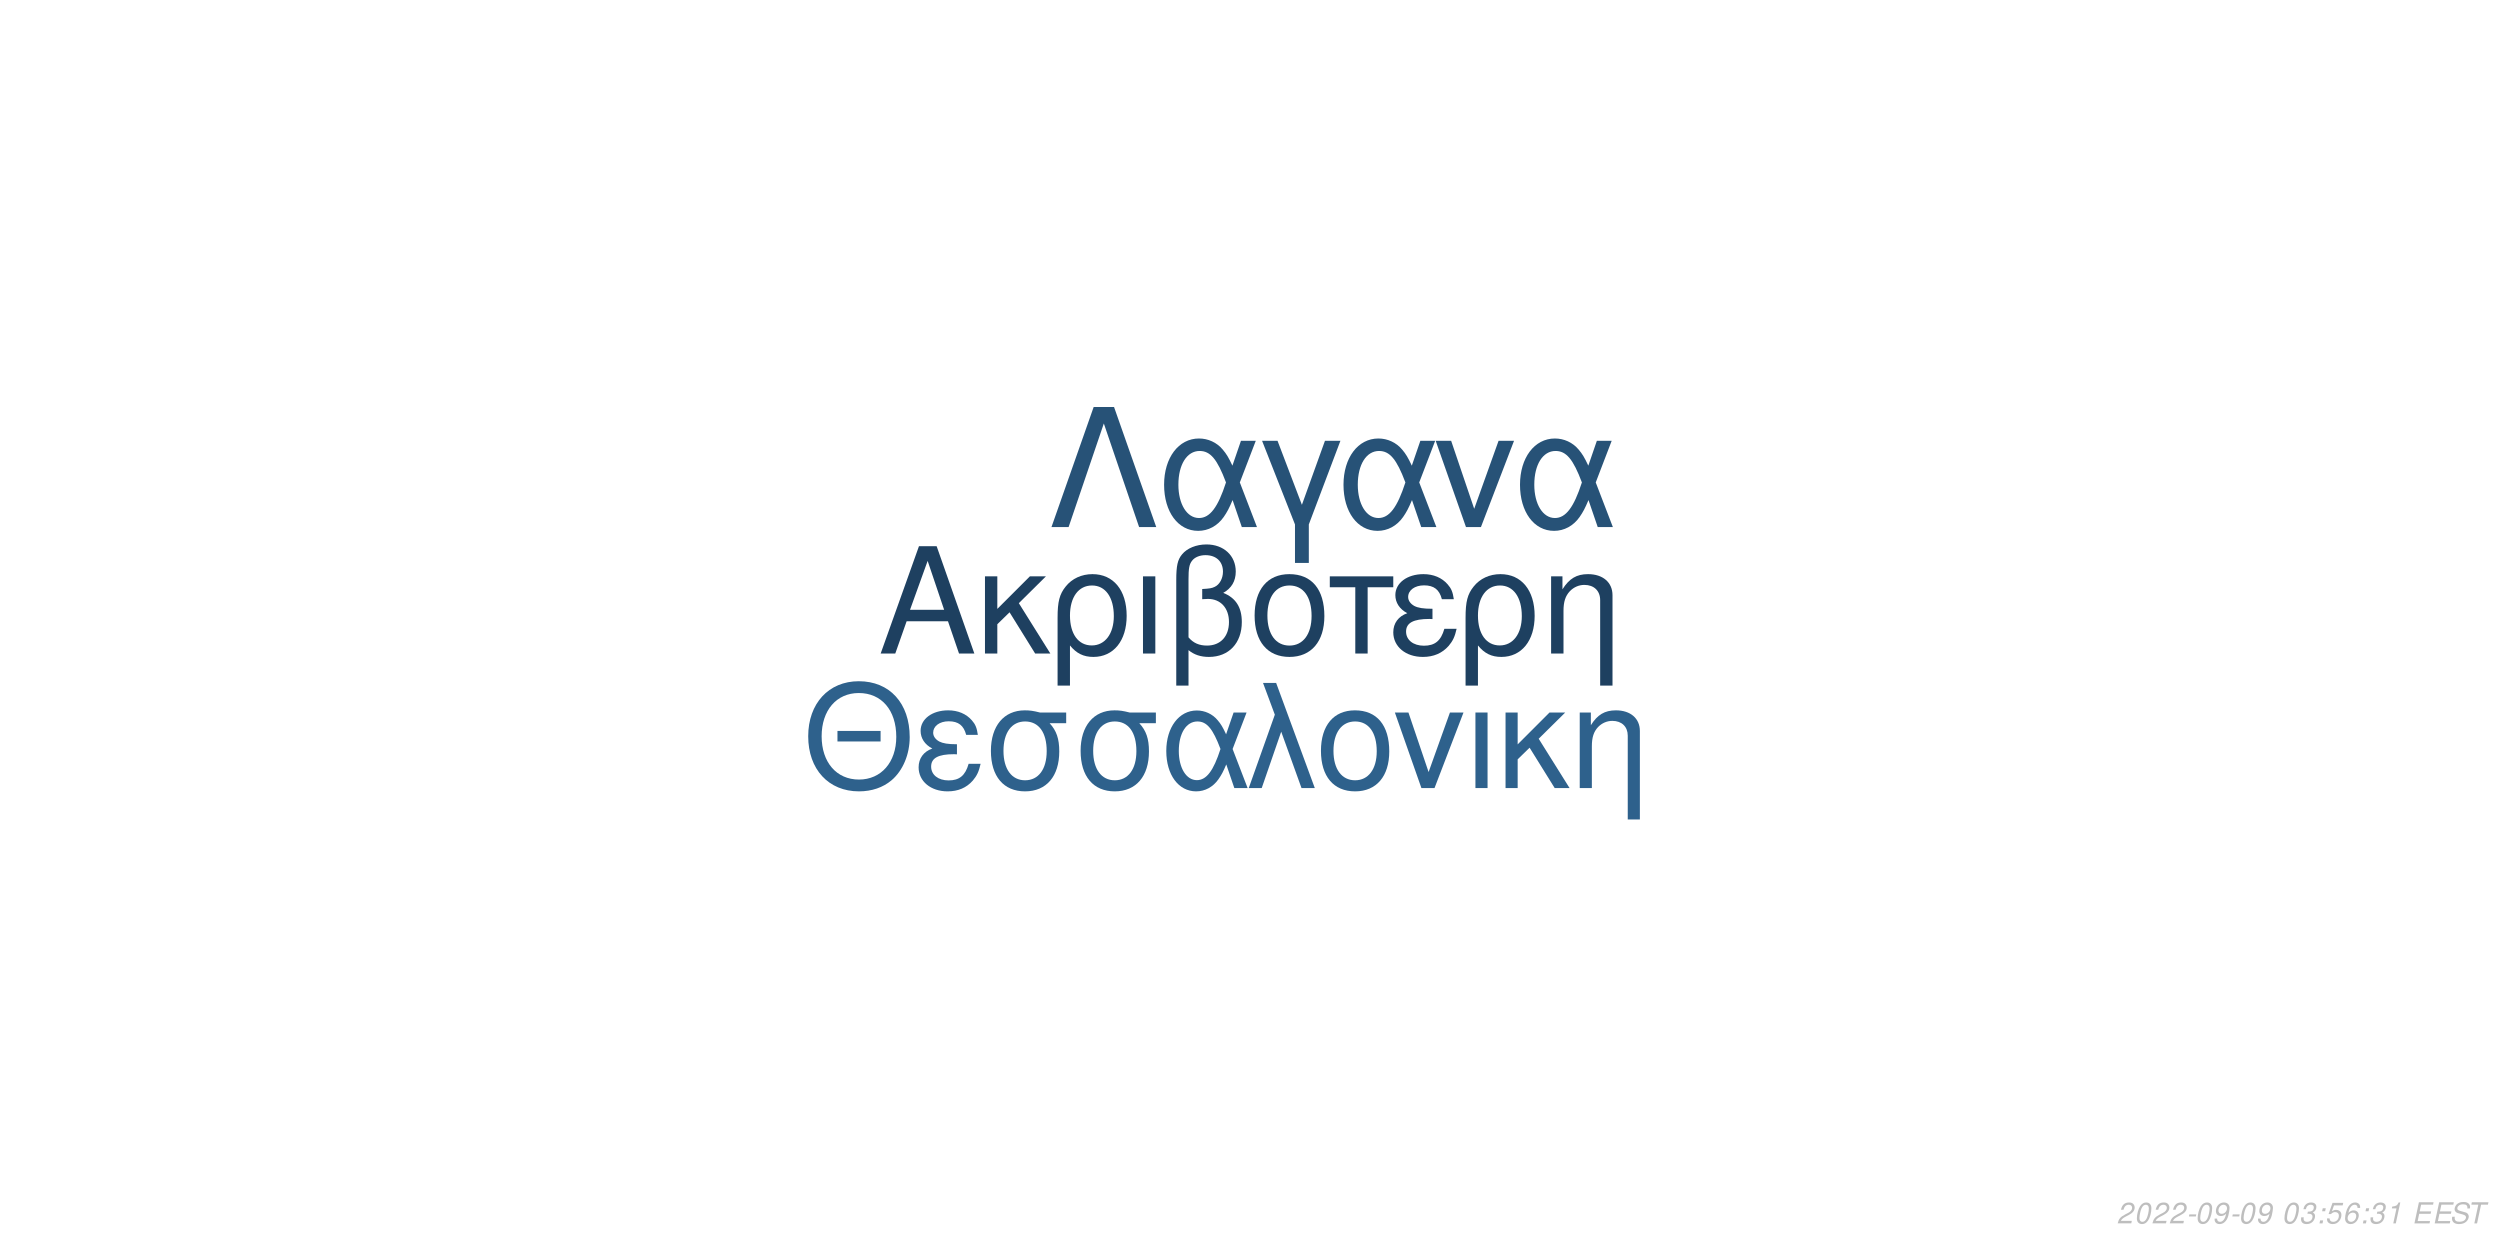
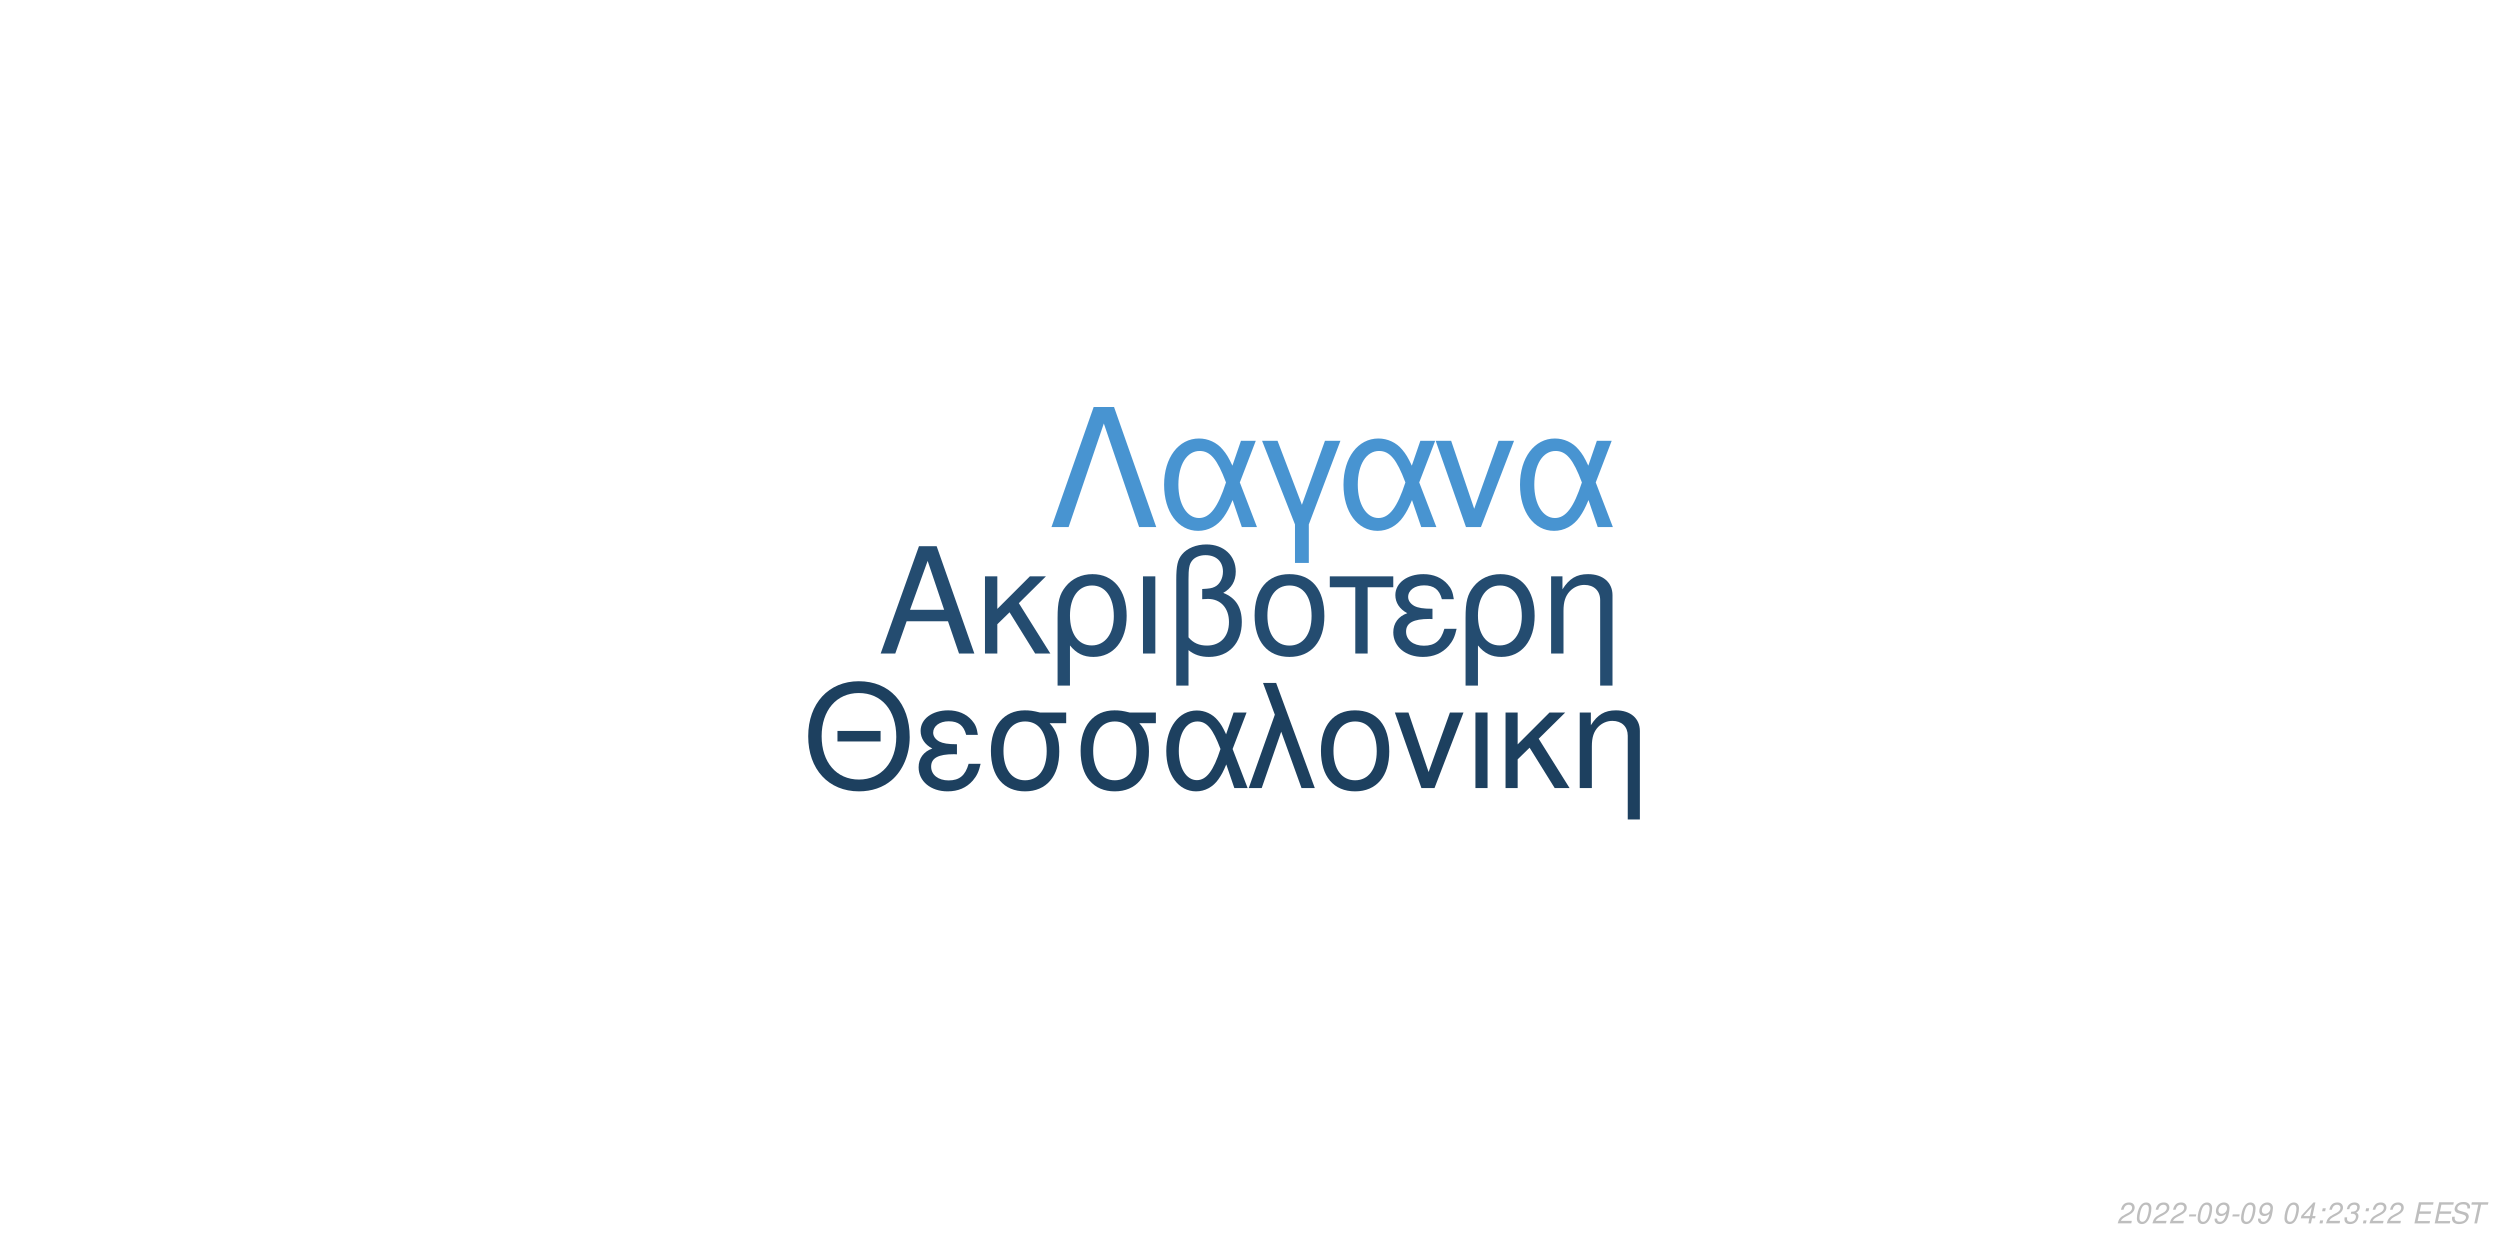
<svg xmlns="http://www.w3.org/2000/svg" xmlns:xlink="http://www.w3.org/1999/xlink" width="864pt" height="432pt" viewBox="0 0 864 432" version="1.1">
  <defs>
    <g>
      <symbol overflow="visible" id="glyph0-0">
        <path style="stroke:none;" d="" />
      </symbol>
      <symbol overflow="visible" id="glyph0-1">
        <path style="stroke:none;" d="M 24.125 -11.141 L 27.938 0 L 33.234 0 L 20.203 -37.094 L 14.094 -37.094 L 0.859 0 L 5.906 0 L 9.828 -11.141 Z M 22.797 -15.109 L 11 -15.109 L 17.094 -32.016 Z M 22.797 -15.109 " />
      </symbol>
      <symbol overflow="visible" id="glyph0-2">
        <path style="stroke:none;" d="M 7.172 -15.422 L 7.172 -26.672 L 2.906 -26.672 L 2.906 0 L 7.172 0 L 7.172 -10.125 L 11.406 -14.25 L 20.25 0 L 25.5 0 L 14.609 -17.406 L 23.969 -26.672 L 18.422 -26.672 Z M 7.172 -15.422 " />
      </symbol>
      <symbol overflow="visible" id="glyph0-3">
        <path style="stroke:none;" d="M 3 11.094 L 7.281 11.094 L 7.281 -2.797 C 9.516 -0.047 11.953 1.172 15.375 1.172 C 22.344 1.172 26.875 -4.422 26.875 -13.031 C 26.875 -21.891 22.297 -27.438 15.062 -27.438 C 11.297 -27.438 7.984 -25.906 5.797 -23.156 C 3.672 -20.516 3 -17.969 3 -12.359 Z M 14.906 -23.516 C 19.547 -23.516 22.438 -19.438 22.438 -12.922 C 22.438 -6.812 19.391 -2.797 14.812 -2.797 C 10.172 -2.797 7.281 -6.766 7.281 -13.125 C 7.281 -19.484 10.234 -23.516 14.906 -23.516 Z M 14.906 -23.516 " />
      </symbol>
      <symbol overflow="visible" id="glyph0-4">
        <path style="stroke:none;" d="M 3.516 0 L 7.781 0 L 7.781 -26.672 L 3.516 -26.672 Z M 3.516 0 " />
      </symbol>
      <symbol overflow="visible" id="glyph0-5">
        <path style="stroke:none;" d="M 4.016 11.094 L 8.25 11.094 L 8.25 -1.172 C 10.172 0.406 12.422 1.172 15.312 1.172 C 22.188 1.172 26.672 -3.609 26.672 -10.891 C 26.672 -15.984 24.578 -19.234 20.25 -20.969 C 23.109 -22.547 24.578 -25.031 24.578 -28.344 C 24.578 -33.844 20.406 -37.703 14.453 -37.703 C 10.938 -37.703 7.734 -36.391 6 -34.25 C 4.484 -32.422 4.016 -30.328 4.016 -25.391 Z M 8.25 -25.656 C 8.25 -29.359 8.5 -30.844 9.469 -32.062 C 10.375 -33.281 12.156 -34 14.094 -34 C 17.812 -34 20.156 -31.812 20.156 -28.297 C 20.156 -25.953 18.984 -23.812 17.297 -23.047 C 16.281 -22.547 15.469 -22.438 12.984 -22.297 L 12.984 -18.781 C 13.734 -18.828 14.344 -18.875 14.969 -18.875 C 19.344 -18.875 22.234 -15.719 22.234 -10.891 C 22.234 -5.906 19.281 -2.75 14.656 -2.75 C 11.953 -2.75 9.922 -3.609 8.25 -5.594 Z M 8.25 -25.656 " />
      </symbol>
      <symbol overflow="visible" id="glyph0-6">
        <path style="stroke:none;" d="M 14.094 -27.438 C 6.562 -27.438 2.094 -22.094 2.094 -13.125 C 2.094 -4.125 6.562 1.172 14.141 1.172 C 21.672 1.172 26.203 -4.172 26.203 -12.922 C 26.203 -22.188 21.828 -27.438 14.094 -27.438 Z M 14.141 -23.516 C 18.938 -23.516 21.781 -19.594 21.781 -12.984 C 21.781 -6.672 18.828 -2.75 14.141 -2.75 C 9.422 -2.75 6.516 -6.672 6.516 -13.125 C 6.516 -19.594 9.422 -23.516 14.141 -23.516 Z M 14.141 -23.516 " />
      </symbol>
      <symbol overflow="visible" id="glyph0-7">
        <path style="stroke:none;" d="M 7.891 0 L 12.156 0 L 12.156 -22.906 L 21.016 -22.906 L 21.016 -26.672 L -0.922 -26.672 L -0.922 -22.906 L 7.891 -22.906 Z M 7.891 0 " />
      </symbol>
      <symbol overflow="visible" id="glyph0-8">
        <path style="stroke:none;" d="M 14.562 -15.469 C 11.344 -15.469 9.562 -15.781 8.297 -16.438 C 6.922 -17.203 6.156 -18.328 6.156 -19.547 C 6.156 -21.891 8.453 -23.562 11.656 -23.562 C 15.062 -23.562 16.953 -22.094 17.812 -18.781 L 21.938 -18.781 C 21.578 -21.266 21.062 -22.5 19.797 -23.922 C 17.812 -26.203 14.906 -27.438 11.453 -27.438 C 5.797 -27.438 1.734 -24.375 1.734 -20.203 C 1.734 -17.609 3.156 -15.375 5.859 -13.938 C 2.797 -12.875 1.016 -10.484 1.016 -7.328 C 1.016 -2.391 5.297 1.172 11.25 1.172 C 14.969 1.172 17.906 -0.109 20.156 -2.641 C 21.578 -4.328 22.297 -5.797 22.906 -8.547 L 18.672 -8.547 C 17.5 -4.422 15.422 -2.703 11.609 -2.703 C 7.938 -2.703 5.438 -4.688 5.438 -7.578 C 5.438 -10.578 7.938 -11.953 13.484 -11.953 C 13.641 -11.953 14.094 -11.953 14.562 -11.906 Z M 14.562 -15.469 " />
      </symbol>
      <symbol overflow="visible" id="glyph0-9">
        <path style="stroke:none;" d="M 3.562 -26.672 L 3.562 0 L 7.844 0 L 7.844 -14.703 C 7.844 -17.906 8.5 -19.891 10.031 -21.531 C 11.406 -22.953 13.188 -23.719 15.062 -23.719 C 18.375 -23.719 20.516 -21.672 20.516 -18.469 L 20.516 11.094 L 24.781 11.094 L 24.781 -20.156 C 24.781 -24.578 21.469 -27.438 16.328 -27.438 C 12.359 -27.438 9.828 -25.906 7.484 -22.188 L 7.484 -26.672 Z M 3.562 -26.672 " />
      </symbol>
      <symbol overflow="visible" id="glyph1-0">
        <path style="stroke:none;" d="" />
      </symbol>
      <symbol overflow="visible" id="glyph1-1">
        <path style="stroke:none;" d="M 26.859 -19.734 L 11.953 -19.734 L 11.953 -16.094 L 26.859 -16.094 Z M 19.328 -36.922 C 8.922 -36.922 1.844 -29.25 1.844 -17.891 C 1.844 -6.484 8.875 1.141 19.391 1.141 C 23.812 1.141 27.703 -0.203 30.641 -2.688 C 34.578 -6.031 36.922 -11.656 36.922 -17.594 C 36.922 -29.297 30 -36.922 19.328 -36.922 Z M 19.328 -32.844 C 27.203 -32.844 32.281 -26.906 32.281 -17.688 C 32.281 -8.922 27.062 -2.938 19.391 -2.938 C 11.609 -2.938 6.484 -8.922 6.484 -17.891 C 6.484 -26.859 11.609 -32.844 19.328 -32.844 Z M 19.328 -32.844 " />
      </symbol>
      <symbol overflow="visible" id="glyph1-2">
        <path style="stroke:none;" d="M 14.25 -15.141 C 11.109 -15.141 9.375 -15.453 8.125 -16.094 C 6.781 -16.844 6.031 -17.938 6.031 -19.141 C 6.031 -21.422 8.266 -23.078 11.406 -23.078 C 14.75 -23.078 16.594 -21.625 17.438 -18.391 L 21.469 -18.391 C 21.125 -20.828 20.625 -22.031 19.391 -23.422 C 17.438 -25.656 14.594 -26.859 11.219 -26.859 C 5.688 -26.859 1.688 -23.875 1.688 -19.781 C 1.688 -17.234 3.094 -15.047 5.734 -13.656 C 2.734 -12.609 1 -10.266 1 -7.172 C 1 -2.344 5.188 1.141 11.016 1.141 C 14.656 1.141 17.547 -0.094 19.734 -2.594 C 21.125 -4.234 21.828 -5.688 22.422 -8.375 L 18.281 -8.375 C 17.141 -4.328 15.094 -2.641 11.359 -2.641 C 7.766 -2.641 5.328 -4.578 5.328 -7.422 C 5.328 -10.359 7.766 -11.703 13.203 -11.703 C 13.359 -11.703 13.797 -11.703 14.25 -11.656 Z M 14.25 -15.141 " />
      </symbol>
      <symbol overflow="visible" id="glyph1-3">
        <path style="stroke:none;" d="M 29 -26.109 L 19.938 -26.109 C 17.594 -26.703 16.438 -26.859 14.703 -26.859 C 7.469 -26.859 2.984 -21.469 2.984 -12.859 C 2.984 -4.031 7.375 1.141 14.797 1.141 C 22.172 1.141 26.609 -4.078 26.609 -12.656 C 26.609 -17.047 25.656 -19.828 23.266 -22.422 L 29 -22.422 Z M 14.797 -23.016 C 19.531 -23.016 22.266 -19.234 22.266 -12.75 C 22.266 -6.531 19.438 -2.688 14.797 -2.688 C 10.172 -2.688 7.328 -6.531 7.328 -12.859 C 7.328 -19.188 10.172 -23.016 14.797 -23.016 Z M 14.797 -23.016 " />
      </symbol>
      <symbol overflow="visible" id="glyph1-4">
        <path style="stroke:none;" d="M 29.344 -26.109 L 24.859 -26.109 L 22.266 -18.578 C 21.125 -21.031 20.484 -22.125 19.328 -23.469 C 17.547 -25.609 14.906 -26.812 12.156 -26.812 C 5.984 -26.812 1.594 -20.984 1.594 -12.812 C 1.594 -4.578 5.828 1.141 11.906 1.141 C 14.953 1.141 17.734 -0.344 19.625 -3.047 C 20.672 -4.531 21.281 -5.688 22.328 -8.172 L 25.109 0 L 29.703 0 L 24.516 -13.5 Z M 20.328 -13.5 C 17.891 -5.922 15.453 -2.734 12.156 -2.734 C 8.516 -2.734 5.922 -6.922 5.922 -12.812 C 5.922 -18.938 8.516 -23.016 12.359 -23.016 C 15.594 -23.016 17.688 -20.531 20.328 -13.5 Z M 20.328 -13.5 " />
      </symbol>
      <symbol overflow="visible" id="glyph1-5">
        <path style="stroke:none;" d="M 1.094 0 L 5.578 0 L 12.312 -19.484 L 19.328 0 L 23.922 0 L 10.562 -36.328 L 6.031 -36.328 L 10.109 -25.359 Z M 1.094 0 " />
      </symbol>
      <symbol overflow="visible" id="glyph1-6">
        <path style="stroke:none;" d="M 13.797 -26.859 C 6.422 -26.859 2.047 -21.625 2.047 -12.859 C 2.047 -4.031 6.422 1.141 13.859 1.141 C 21.234 1.141 25.656 -4.078 25.656 -12.656 C 25.656 -21.719 21.375 -26.859 13.797 -26.859 Z M 13.859 -23.016 C 18.531 -23.016 21.328 -19.188 21.328 -12.703 C 21.328 -6.531 18.438 -2.688 13.859 -2.688 C 9.219 -2.688 6.375 -6.531 6.375 -12.859 C 6.375 -19.188 9.219 -23.016 13.859 -23.016 Z M 13.859 -23.016 " />
      </symbol>
      <symbol overflow="visible" id="glyph1-7">
        <path style="stroke:none;" d="M 14.297 0 L 24.312 -26.109 L 19.625 -26.109 L 12.25 -5.531 L 5.281 -26.109 L 0.594 -26.109 L 9.766 0 Z M 14.297 0 " />
      </symbol>
      <symbol overflow="visible" id="glyph1-8">
        <path style="stroke:none;" d="M 3.438 0 L 7.625 0 L 7.625 -26.109 L 3.438 -26.109 Z M 3.438 0 " />
      </symbol>
      <symbol overflow="visible" id="glyph1-9">
        <path style="stroke:none;" d="M 7.031 -15.094 L 7.031 -26.109 L 2.844 -26.109 L 2.844 0 L 7.031 0 L 7.031 -9.922 L 11.156 -13.953 L 19.828 0 L 24.969 0 L 14.297 -17.047 L 23.469 -26.109 L 18.031 -26.109 Z M 7.031 -15.094 " />
      </symbol>
      <symbol overflow="visible" id="glyph1-10">
        <path style="stroke:none;" d="M 3.484 -26.109 L 3.484 0 L 7.672 0 L 7.672 -14.406 C 7.672 -17.547 8.328 -19.484 9.812 -21.078 C 11.156 -22.469 12.906 -23.219 14.75 -23.219 C 17.984 -23.219 20.078 -21.234 20.078 -18.094 L 20.078 10.859 L 24.266 10.859 L 24.266 -19.734 C 24.266 -24.062 21.031 -26.859 16 -26.859 C 12.109 -26.859 9.609 -25.359 7.328 -21.719 L 7.328 -26.109 Z M 3.484 -26.109 " />
      </symbol>
      <symbol overflow="visible" id="glyph2-0">
        <path style="stroke:none;" d="" />
      </symbol>
      <symbol overflow="visible" id="glyph2-1">
        <path style="stroke:none;" d="M 22.531 -41.484 L 15.484 -41.484 L 0.906 0 L 6.828 0 L 19 -35.797 L 31.188 0 L 37.109 0 Z M 22.531 -41.484 " />
      </symbol>
      <symbol overflow="visible" id="glyph2-2">
        <path style="stroke:none;" d="M 33.516 -29.812 L 28.391 -29.812 L 25.438 -21.219 C 24.125 -24.016 23.391 -25.266 22.078 -26.797 C 20.031 -29.25 17.016 -30.609 13.891 -30.609 C 6.828 -30.609 1.828 -23.953 1.828 -14.625 C 1.828 -5.234 6.656 1.312 13.594 1.312 C 17.078 1.312 20.266 -0.391 22.422 -3.469 C 23.609 -5.172 24.297 -6.484 25.5 -9.328 L 28.688 0 L 33.922 0 L 28 -15.422 Z M 23.219 -15.422 C 20.422 -6.766 17.641 -3.125 13.891 -3.125 C 9.734 -3.125 6.766 -7.906 6.766 -14.625 C 6.766 -21.625 9.734 -26.297 14.109 -26.297 C 17.812 -26.297 20.203 -23.453 23.219 -15.422 Z M 23.219 -15.422 " />
      </symbol>
      <symbol overflow="visible" id="glyph2-3">
        <path style="stroke:none;" d="M 12.062 12.406 L 16.844 12.406 L 16.844 -0.906 L 27.766 -29.812 L 22.422 -29.812 L 14.453 -7.688 L 6.031 -29.812 L 0.688 -29.812 L 12.062 -0.906 Z M 12.062 12.406 " />
      </symbol>
      <symbol overflow="visible" id="glyph2-4">
        <path style="stroke:none;" d="M 16.328 0 L 27.766 -29.812 L 22.422 -29.812 L 14 -6.312 L 6.031 -29.812 L 0.688 -29.812 L 11.156 0 Z M 16.328 0 " />
      </symbol>
      <symbol overflow="visible" id="glyph3-0">
        <path style="stroke:none;" d="" />
      </symbol>
      <symbol overflow="visible" id="glyph3-1">
        <path style="stroke:none;" d="M 5.234 -0.875 L 1.469 -0.875 C 1.641 -1.375 2.203 -1.891 3.109 -2.344 L 4.234 -2.938 C 5.562 -3.625 6.219 -4.469 6.219 -5.484 C 6.219 -5.938 6.062 -6.359 5.797 -6.656 C 5.469 -7.047 4.984 -7.234 4.312 -7.234 C 2.766 -7.234 1.891 -6.453 1.484 -4.734 L 2.375 -4.734 C 2.484 -5.188 2.609 -5.484 2.797 -5.75 C 3.094 -6.203 3.609 -6.453 4.188 -6.453 C 4.891 -6.453 5.344 -6.031 5.344 -5.375 C 5.344 -4.703 4.859 -4.094 4.016 -3.656 L 2.984 -3.125 C 1.234 -2.188 0.797 -1.656 0.344 -0.016 L 5.047 -0.016 Z M 5.234 -0.875 " />
      </symbol>
      <symbol overflow="visible" id="glyph3-2">
        <path style="stroke:none;" d="M 4.203 -7.234 C 3.375 -7.234 2.688 -6.812 2.125 -5.984 C 1.484 -5.047 0.984 -3.188 0.984 -1.734 C 0.984 -1.109 1.172 -0.562 1.484 -0.266 C 1.797 0.047 2.281 0.234 2.766 0.234 C 3.625 0.234 4.281 -0.156 4.859 -1.016 C 5.516 -1.953 6 -3.797 6 -5.266 C 6 -6.5 5.328 -7.234 4.203 -7.234 Z M 4.094 -6.453 C 4.734 -6.453 5.125 -5.984 5.125 -5.156 C 5.125 -4.203 4.781 -2.625 4.406 -1.812 C 3.984 -0.938 3.516 -0.547 2.875 -0.547 C 2.25 -0.547 1.875 -1.031 1.875 -1.828 C 1.875 -2.797 2.203 -4.344 2.594 -5.203 C 2.984 -6.047 3.453 -6.453 4.094 -6.453 Z M 4.094 -6.453 " />
      </symbol>
      <symbol overflow="visible" id="glyph3-3">
        <path style="stroke:none;" d="M 3.516 -3.125 L 1.125 -3.125 L 0.969 -2.406 L 3.359 -2.406 Z M 3.516 -3.125 " />
      </symbol>
      <symbol overflow="visible" id="glyph3-4">
        <path style="stroke:none;" d="M 0.844 -1.656 C 0.844 -1.547 0.844 -1.438 0.844 -1.375 C 0.844 -0.406 1.531 0.234 2.578 0.234 C 3.203 0.234 3.766 0.016 4.297 -0.438 C 4.938 -1 5.312 -1.656 5.594 -2.719 C 5.844 -3.672 6.016 -4.766 6.016 -5.375 C 6.016 -5.844 5.844 -6.328 5.547 -6.656 C 5.203 -7.031 4.703 -7.234 4.062 -7.234 C 2.516 -7.234 1.297 -5.938 1.297 -4.266 C 1.297 -3.203 1.984 -2.547 3.047 -2.547 C 3.484 -2.547 3.953 -2.672 4.281 -2.891 C 4.406 -2.984 4.547 -3.078 4.828 -3.344 C 4.438 -1.484 3.703 -0.547 2.703 -0.547 C 2.109 -0.547 1.719 -0.938 1.719 -1.547 L 1.719 -1.656 Z M 3.953 -6.453 C 4.625 -6.453 5.141 -5.953 5.141 -5.281 C 5.141 -4.188 4.312 -3.312 3.297 -3.312 C 2.594 -3.312 2.172 -3.734 2.172 -4.453 C 2.172 -5.562 2.984 -6.453 3.953 -6.453 Z M 3.953 -6.453 " />
      </symbol>
      <symbol overflow="visible" id="glyph3-5">
        <path style="stroke:none;" d="" />
      </symbol>
      <symbol overflow="visible" id="glyph3-6">
-         <path style="stroke:none;" d="M 2.922 -3.312 C 3.125 -3.344 3.234 -3.344 3.375 -3.344 C 4.203 -3.344 4.688 -3 4.688 -2.406 C 4.688 -1.312 3.906 -0.547 2.781 -0.547 C 2.047 -0.547 1.594 -0.938 1.594 -1.562 C 1.594 -1.719 1.609 -1.844 1.656 -2.094 L 0.766 -2.094 C 0.734 -1.797 0.719 -1.641 0.719 -1.469 C 0.719 -0.375 1.406 0.234 2.641 0.234 C 3.547 0.234 4.297 -0.078 4.812 -0.656 C 5.266 -1.156 5.562 -1.875 5.562 -2.547 C 5.562 -3.125 5.344 -3.453 4.797 -3.734 C 5.641 -4.234 6.016 -4.844 6.016 -5.734 C 6.016 -6.656 5.312 -7.234 4.203 -7.234 C 3.375 -7.234 2.672 -6.938 2.188 -6.375 C 1.891 -6.031 1.703 -5.641 1.516 -4.906 L 2.391 -4.906 C 2.5 -5.359 2.594 -5.594 2.734 -5.812 C 3.047 -6.234 3.516 -6.453 4.078 -6.453 C 4.734 -6.453 5.141 -6.125 5.141 -5.578 C 5.141 -5.188 5.016 -4.797 4.797 -4.547 C 4.516 -4.234 4 -4.062 3.266 -4.062 L 3.078 -4.062 Z M 2.922 -3.312 " />
+         <path style="stroke:none;" d="M 3.625 -1.75 L 3.266 0 L 4.141 0 L 4.516 -1.75 L 5.562 -1.75 L 5.734 -2.531 L 4.688 -2.531 L 5.688 -7.234 L 5.016 -7.234 L 0.844 -2.672 L 0.641 -1.75 Z M 3.797 -2.531 L 1.594 -2.531 L 4.469 -5.703 Z M 3.797 -2.531 " />
      </symbol>
      <symbol overflow="visible" id="glyph3-7">
        <path style="stroke:none;" d="M 2.359 -1.031 L 1.312 -1.031 L 1.094 0 L 2.141 0 Z M 3.266 -5.234 L 2.219 -5.234 L 2 -4.203 L 3.047 -4.203 Z M 3.266 -5.234 " />
      </symbol>
      <symbol overflow="visible" id="glyph3-8">
-         <path style="stroke:none;" d="M 6.297 -7.094 L 2.594 -7.094 L 1.234 -3.234 L 2.047 -3.234 C 2.656 -3.766 2.938 -3.906 3.531 -3.906 C 4.328 -3.906 4.797 -3.453 4.797 -2.688 C 4.797 -1.438 3.969 -0.547 2.828 -0.547 C 2.031 -0.547 1.609 -0.938 1.578 -1.734 L 0.703 -1.734 L 0.703 -1.516 C 0.703 -0.938 0.844 -0.547 1.188 -0.266 C 1.562 0.062 2.078 0.234 2.703 0.234 C 3.656 0.234 4.391 -0.156 4.984 -0.922 C 5.422 -1.5 5.672 -2.234 5.672 -2.953 C 5.672 -4 4.938 -4.672 3.812 -4.672 C 3.328 -4.672 2.906 -4.547 2.406 -4.234 L 3.109 -6.219 L 6.109 -6.219 Z M 6.297 -7.094 " />
+         <path style="stroke:none;" d="M 2.922 -3.312 C 3.125 -3.344 3.234 -3.344 3.375 -3.344 C 4.203 -3.344 4.688 -3 4.688 -2.406 C 4.688 -1.312 3.906 -0.547 2.781 -0.547 C 2.047 -0.547 1.594 -0.938 1.594 -1.562 C 1.594 -1.719 1.609 -1.844 1.656 -2.094 L 0.766 -2.094 C 0.734 -1.797 0.719 -1.641 0.719 -1.469 C 0.719 -0.375 1.406 0.234 2.641 0.234 C 3.547 0.234 4.297 -0.078 4.812 -0.656 C 5.266 -1.156 5.562 -1.875 5.562 -2.547 C 5.562 -3.125 5.344 -3.453 4.797 -3.734 C 5.641 -4.234 6.016 -4.844 6.016 -5.734 C 6.016 -6.656 5.312 -7.234 4.203 -7.234 C 3.375 -7.234 2.672 -6.938 2.188 -6.375 C 1.891 -6.031 1.703 -5.641 1.516 -4.906 L 2.391 -4.906 C 2.5 -5.359 2.594 -5.594 2.734 -5.812 C 3.047 -6.234 3.516 -6.453 4.078 -6.453 C 4.734 -6.453 5.141 -6.125 5.141 -5.578 C 5.141 -5.188 5.016 -4.797 4.797 -4.547 C 4.516 -4.234 4 -4.062 3.266 -4.062 L 3.078 -4.062 Z M 2.922 -3.312 " />
      </symbol>
      <symbol overflow="visible" id="glyph3-9">
-         <path style="stroke:none;" d="M 6.125 -5.344 L 6.141 -5.625 C 6.141 -6.609 5.453 -7.234 4.391 -7.234 C 3.438 -7.234 2.641 -6.719 2.016 -5.703 C 1.422 -4.781 0.938 -2.953 0.938 -1.688 C 0.938 -0.516 1.688 0.234 2.859 0.234 C 3.703 0.234 4.438 -0.156 5 -0.875 C 5.406 -1.422 5.672 -2.156 5.672 -2.766 C 5.672 -3.812 4.969 -4.5 3.906 -4.5 C 3.234 -4.5 2.672 -4.234 2.094 -3.625 C 2.406 -5.375 3.234 -6.453 4.25 -6.453 C 4.703 -6.453 5.062 -6.234 5.172 -5.844 C 5.203 -5.719 5.234 -5.578 5.25 -5.344 Z M 3.656 -3.734 C 4.344 -3.734 4.797 -3.281 4.797 -2.625 C 4.797 -1.469 3.984 -0.547 2.984 -0.547 C 2.297 -0.547 1.812 -1.047 1.812 -1.766 C 1.812 -2.859 2.625 -3.734 3.656 -3.734 Z M 3.656 -3.734 " />
+         <path style="stroke:none;" d="M 2.547 -3.312 L 6.5 -3.312 L 6.688 -4.141 L 2.719 -4.141 L 3.219 -6.469 L 7.344 -6.469 L 7.516 -7.297 L 2.453 -7.297 L 0.906 0 L 6.125 0 L 6.297 -0.812 L 2.016 -0.812 Z M 2.547 -3.312 " />
      </symbol>
      <symbol overflow="visible" id="glyph3-10">
-         <path style="stroke:none;" d="M 3.703 -5.188 L 2.594 0 L 3.469 0 L 5.016 -7.234 L 4.438 -7.234 C 3.906 -6.156 3.688 -6.016 2.234 -5.812 L 2.109 -5.188 Z M 3.703 -5.188 " />
+         <path style="stroke:none;" d="M 7.062 -5.156 C 7.125 -5.438 7.141 -5.562 7.141 -5.703 C 7.141 -6.156 6.938 -6.594 6.594 -6.891 C 6.188 -7.25 5.656 -7.406 4.875 -7.406 C 3.844 -7.406 3.047 -7.125 2.5 -6.562 C 2.094 -6.141 1.781 -5.438 1.781 -4.922 C 1.781 -4.297 2.219 -3.766 2.891 -3.562 L 4.594 -3.094 C 5.406 -2.859 5.734 -2.578 5.734 -2.094 C 5.734 -1.781 5.547 -1.406 5.266 -1.141 C 4.844 -0.766 4.266 -0.578 3.453 -0.578 C 2.328 -0.578 1.812 -0.984 1.812 -1.906 C 1.812 -2.047 1.812 -2.125 1.844 -2.312 L 0.984 -2.312 C 0.906 -2.062 0.891 -1.906 0.891 -1.688 C 0.891 -0.484 1.797 0.234 3.297 0.234 C 4.359 0.234 5.234 -0.062 5.812 -0.609 C 6.344 -1.078 6.688 -1.797 6.688 -2.375 C 6.688 -2.641 6.609 -2.906 6.453 -3.156 C 6.234 -3.5 5.938 -3.703 5.469 -3.828 L 3.75 -4.312 C 2.984 -4.547 2.734 -4.734 2.734 -5.188 C 2.734 -5.547 2.875 -5.844 3.188 -6.109 C 3.547 -6.438 4.031 -6.594 4.703 -6.594 C 5.266 -6.594 5.688 -6.484 5.906 -6.297 C 6.094 -6.125 6.219 -5.797 6.219 -5.516 C 6.219 -5.422 6.203 -5.344 6.188 -5.156 Z M 7.062 -5.156 " />
      </symbol>
      <symbol overflow="visible" id="glyph3-11">
-         <path style="stroke:none;" d="M 2.547 -3.312 L 6.5 -3.312 L 6.688 -4.141 L 2.719 -4.141 L 3.219 -6.469 L 7.344 -6.469 L 7.516 -7.297 L 2.453 -7.297 L 0.906 0 L 6.125 0 L 6.297 -0.812 L 2.016 -0.812 Z M 2.547 -3.312 " />
-       </symbol>
-       <symbol overflow="visible" id="glyph3-12">
-         <path style="stroke:none;" d="M 7.062 -5.156 C 7.125 -5.438 7.141 -5.562 7.141 -5.703 C 7.141 -6.156 6.938 -6.594 6.594 -6.891 C 6.188 -7.25 5.656 -7.406 4.875 -7.406 C 3.844 -7.406 3.047 -7.125 2.5 -6.562 C 2.094 -6.141 1.781 -5.438 1.781 -4.922 C 1.781 -4.297 2.219 -3.766 2.891 -3.562 L 4.594 -3.094 C 5.406 -2.859 5.734 -2.578 5.734 -2.094 C 5.734 -1.781 5.547 -1.406 5.266 -1.141 C 4.844 -0.766 4.266 -0.578 3.453 -0.578 C 2.328 -0.578 1.812 -0.984 1.812 -1.906 C 1.812 -2.047 1.812 -2.125 1.844 -2.312 L 0.984 -2.312 C 0.906 -2.062 0.891 -1.906 0.891 -1.688 C 0.891 -0.484 1.797 0.234 3.297 0.234 C 4.359 0.234 5.234 -0.062 5.812 -0.609 C 6.344 -1.078 6.688 -1.797 6.688 -2.375 C 6.688 -2.641 6.609 -2.906 6.453 -3.156 C 6.234 -3.5 5.938 -3.703 5.469 -3.828 L 3.75 -4.312 C 2.984 -4.547 2.734 -4.734 2.734 -5.188 C 2.734 -5.547 2.875 -5.844 3.188 -6.109 C 3.547 -6.438 4.031 -6.594 4.703 -6.594 C 5.266 -6.594 5.688 -6.484 5.906 -6.297 C 6.094 -6.125 6.219 -5.797 6.219 -5.516 C 6.219 -5.422 6.203 -5.344 6.188 -5.156 Z M 7.062 -5.156 " />
-       </symbol>
-       <symbol overflow="visible" id="glyph3-13">
        <path style="stroke:none;" d="M 4.938 -6.469 L 7.312 -6.469 L 7.484 -7.297 L 1.75 -7.297 L 1.578 -6.469 L 3.984 -6.469 L 2.609 0 L 3.547 0 Z M 4.938 -6.469 " />
      </symbol>
    </g>
  </defs>
  <g id="surface1">
    <rect x="0" y="0" width="864" height="432" style="fill:rgb(100%,100%,100%);fill-opacity:1;stroke:none;" />
-     <g style="fill:rgb(11.765%,25.098%,37.647%);fill-opacity:1;">
+     <g style="fill:rgb(14.118%,29.804%,43.922%);fill-opacity:1;">
      <use xlink:href="#glyph0-1" x="303.5" y="225.861" />
      <use xlink:href="#glyph0-2" x="337.5" y="225.861" />
      <use xlink:href="#glyph0-3" x="362.5" y="225.861" />
      <use xlink:href="#glyph0-4" x="391.5" y="225.861" />
      <use xlink:href="#glyph0-5" x="402.5" y="225.861" />
      <use xlink:href="#glyph0-6" x="431.5" y="225.861" />
      <use xlink:href="#glyph0-7" x="460.5" y="225.861" />
      <use xlink:href="#glyph0-8" x="480.5" y="225.861" />
      <use xlink:href="#glyph0-3" x="503.5" y="225.861" />
      <use xlink:href="#glyph0-9" x="532.5" y="225.861" />
    </g>
-     <g style="fill:rgb(18.039%,38.039%,54.902%);fill-opacity:1;">
+     <g style="fill:rgb(11.373%,25.098%,37.255%);fill-opacity:1;">
      <use xlink:href="#glyph1-1" x="277.473" y="272.354" />
      <use xlink:href="#glyph1-2" x="316.473" y="272.354" />
      <use xlink:href="#glyph1-3" x="339.473" y="272.354" />
      <use xlink:href="#glyph1-3" x="370.473" y="272.354" />
      <use xlink:href="#glyph1-4" x="401.473" y="272.354" />
      <use xlink:href="#glyph1-5" x="430.473" y="272.354" />
      <use xlink:href="#glyph1-6" x="454.473" y="272.354" />
      <use xlink:href="#glyph1-7" x="481.473" y="272.354" />
      <use xlink:href="#glyph1-8" x="506.473" y="272.354" />
      <use xlink:href="#glyph1-9" x="517.473" y="272.354" />
      <use xlink:href="#glyph1-10" x="542.473" y="272.354" />
    </g>
-     <g style="fill:rgb(15.294%,32.157%,46.667%);fill-opacity:1;">
+     <g style="fill:rgb(28.235%,58.039%,81.961%);fill-opacity:1;">
      <use xlink:href="#glyph2-1" x="362.484" y="182.152" />
      <use xlink:href="#glyph2-2" x="400.484" y="182.152" />
      <use xlink:href="#glyph2-3" x="435.484" y="182.152" />
      <use xlink:href="#glyph2-2" x="462.484" y="182.152" />
      <use xlink:href="#glyph2-4" x="495.484" y="182.152" />
      <use xlink:href="#glyph2-2" x="523.484" y="182.152" />
    </g>
    <g style="fill:rgb(74.51%,74.51%,74.51%);fill-opacity:1;">
      <use xlink:href="#glyph3-1" x="731.52" y="422.81" />
      <use xlink:href="#glyph3-2" x="737.52" y="422.81" />
      <use xlink:href="#glyph3-1" x="743.52" y="422.81" />
      <use xlink:href="#glyph3-1" x="749.52" y="422.81" />
      <use xlink:href="#glyph3-3" x="755.52" y="422.81" />
      <use xlink:href="#glyph3-2" x="758.52" y="422.81" />
      <use xlink:href="#glyph3-4" x="764.52" y="422.81" />
      <use xlink:href="#glyph3-3" x="770.52" y="422.81" />
      <use xlink:href="#glyph3-2" x="773.52" y="422.81" />
      <use xlink:href="#glyph3-4" x="779.52" y="422.81" />
      <use xlink:href="#glyph3-5" x="785.52" y="422.81" />
      <use xlink:href="#glyph3-2" x="788.52" y="422.81" />
      <use xlink:href="#glyph3-6" x="794.52" y="422.81" />
      <use xlink:href="#glyph3-7" x="800.52" y="422.81" />
-       <use xlink:href="#glyph3-8" x="803.52" y="422.81" />
-       <use xlink:href="#glyph3-9" x="809.52" y="422.81" />
+       <use xlink:href="#glyph3-1" x="803.52" y="422.81" />
+       <use xlink:href="#glyph3-8" x="809.52" y="422.81" />
      <use xlink:href="#glyph3-7" x="815.52" y="422.81" />
-       <use xlink:href="#glyph3-6" x="818.52" y="422.81" />
-       <use xlink:href="#glyph3-10" x="824.52" y="422.81" />
+       <use xlink:href="#glyph3-1" x="818.52" y="422.81" />
+       <use xlink:href="#glyph3-1" x="824.52" y="422.81" />
      <use xlink:href="#glyph3-5" x="830.52" y="422.81" />
-       <use xlink:href="#glyph3-11" x="833.52" y="422.81" />
-       <use xlink:href="#glyph3-11" x="840.52" y="422.81" />
-       <use xlink:href="#glyph3-12" x="846.52" y="422.81" />
-       <use xlink:href="#glyph3-13" x="852.52" y="422.81" />
+       <use xlink:href="#glyph3-9" x="833.52" y="422.81" />
+       <use xlink:href="#glyph3-9" x="840.52" y="422.81" />
+       <use xlink:href="#glyph3-10" x="846.52" y="422.81" />
+       <use xlink:href="#glyph3-11" x="852.52" y="422.81" />
    </g>
  </g>
</svg>
